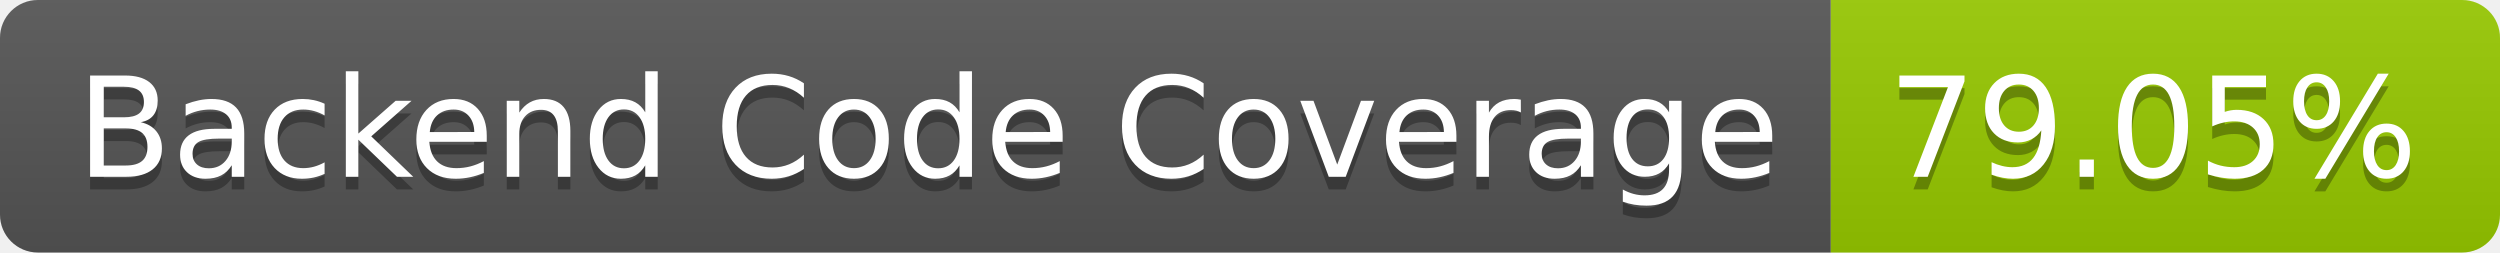
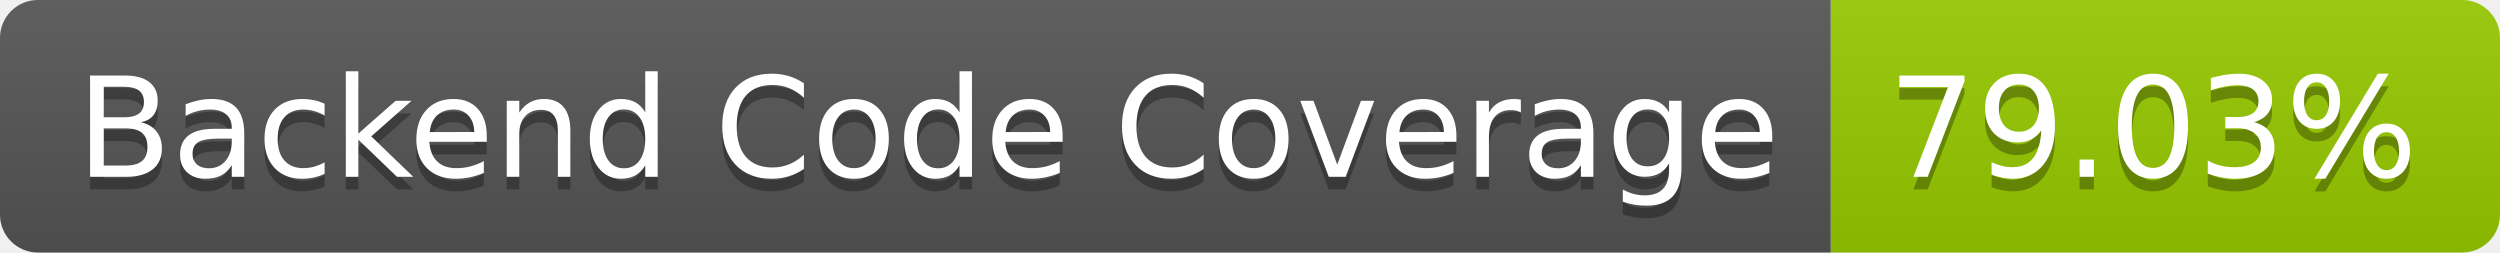
- <svg xmlns="http://www.w3.org/2000/svg" width="198" height="20" role="img" aria-label="Backend Code Coverage: 79.05%">
+ <svg xmlns="http://www.w3.org/2000/svg" width="198" height="20" role="img" aria-label="Backend Code Coverage: 79.03%">
  <linearGradient id="s" x2="0" y2="100%">
    <stop offset="0" stop-color="#bbb" stop-opacity=".1" />
    <stop offset="1" stop-opacity=".1" />
  </linearGradient>
  <clipPath id="r">
    <rect width="198" height="20" rx="3" fill="#fff" />
  </clipPath>
  <g clip-path="url(#r)">
    <rect width="145" height="20" fill="#555" />
    <rect x="145" width="53" height="20" fill="#97ca00" />
    <rect width="198" height="20" fill="url(#s)" />
  </g>
  <g fill="#fff" text-anchor="middle" font-family="Verdana,Geneva,DejaVu Sans,sans-serif" text-rendering="geometricPrecision" font-size="110">
    <text aria-hidden="true" x="735" y="150" fill="#010101" fill-opacity=".3" transform="scale(.1)" textLength="1350">Backend Code Coverage</text>
    <text x="735" y="140" transform="scale(.1)" fill="#fff" textLength="1350">Backend Code Coverage</text>
-     <text aria-hidden="true" x="1705" y="150" fill="#010101" fill-opacity=".3" transform="scale(.1)" textLength="430">79.05%</text>
-     <text x="1705" y="140" transform="scale(.1)" fill="#fff" textLength="430">79.05%</text>
+     <text aria-hidden="true" x="1705" y="150" fill="#010101" fill-opacity=".3" transform="scale(.1)" textLength="430">79.03%</text>
+     <text x="1705" y="140" transform="scale(.1)" fill="#fff" textLength="430">79.03%</text>
  </g>
</svg>
